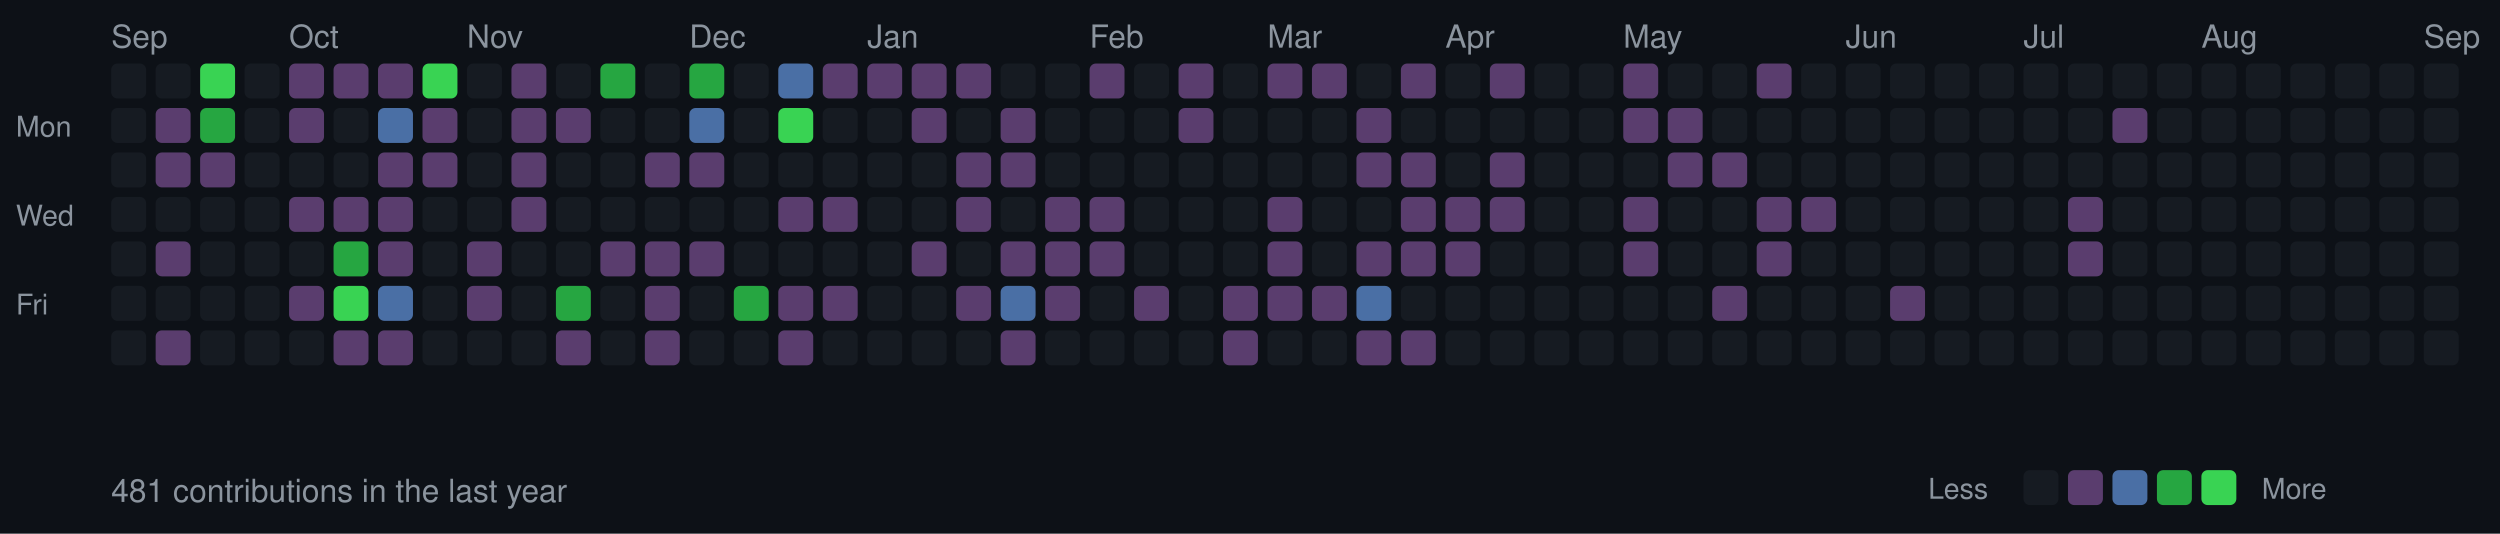
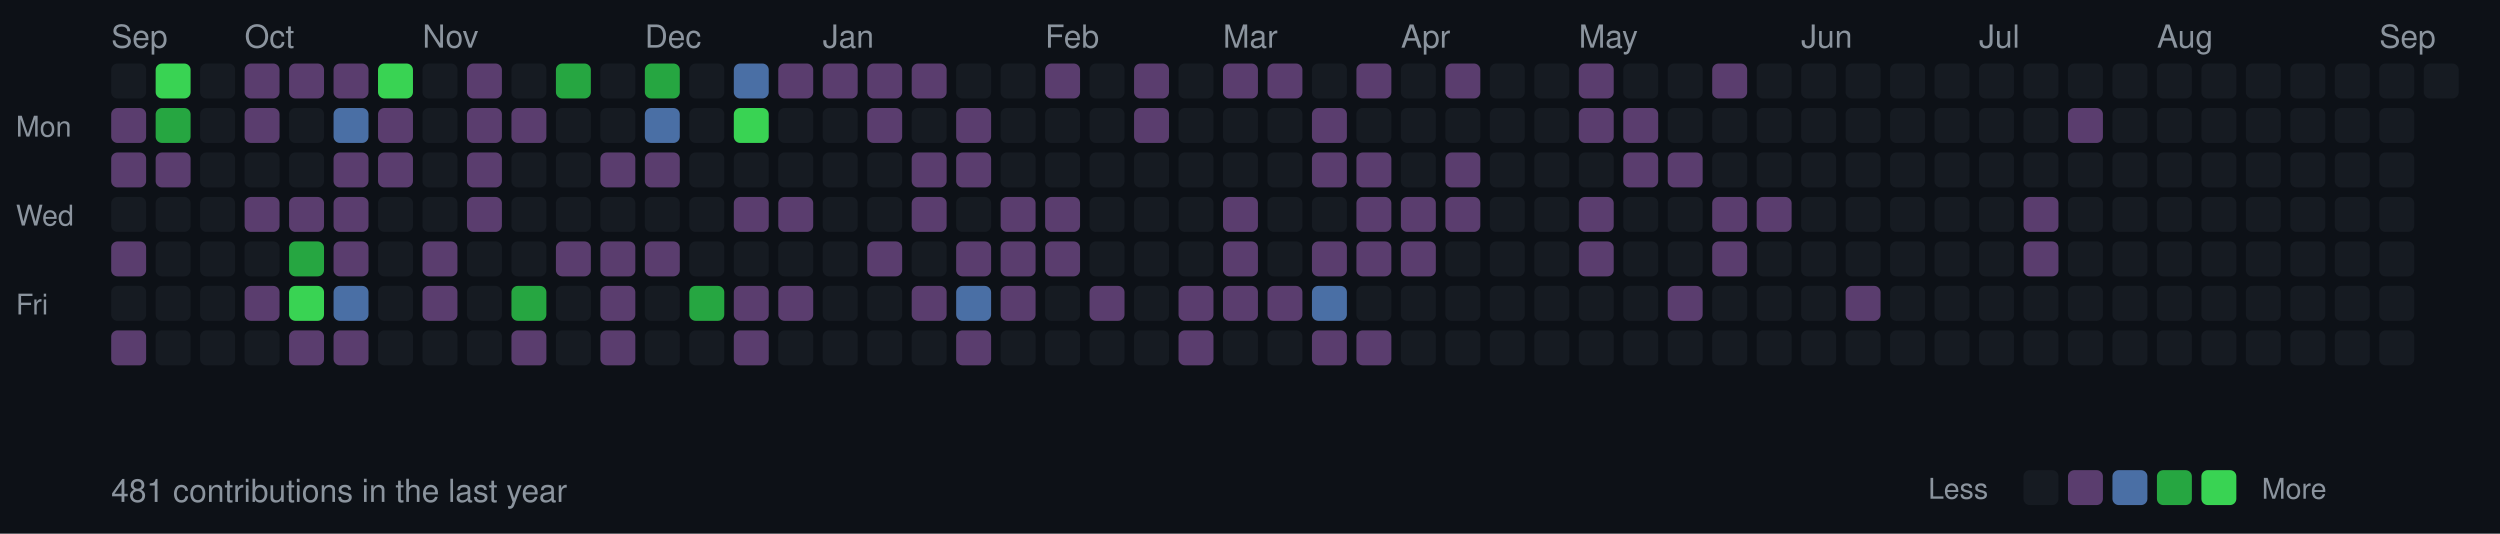
<svg xmlns="http://www.w3.org/2000/svg" width="787" height="168">
  <style>
  .month { font-size: 10px; fill: #8b949e; font-family: -apple-system, BlinkMacSystemFont, "Segoe UI", Helvetica, Arial, sans-serif; }
  .day { font-size: 9px; fill: #8b949e; font-family: -apple-system, BlinkMacSystemFont, "Segoe UI", Helvetica, Arial, sans-serif; }
  .stats { font-size: 10px; fill: #8b949e; font-family: -apple-system, BlinkMacSystemFont, "Segoe UI", Helvetica, Arial, sans-serif; }
  rect.day-cell { rx: 2; ry: 2; }
  rect.day-cell:hover { stroke: #8b949e; stroke-width: 1; }
</style>
  <rect width="787" height="168" fill="#0d1117" />
  <text x="5" y="43" class="day">Mon</text>
  <text x="5" y="71" class="day">Wed</text>
  <text x="5" y="99" class="day">Fri</text>
+   <text x="35" y="15" class="month">Sep</text>
  <rect class="day-cell" x="35" y="20" width="11" height="11" fill="#161b22" />
-   <text x="35" y="15" class="month">Sep</text>
-   <rect class="day-cell" x="35" y="34" width="11" height="11" fill="#161b22" />
-   <rect class="day-cell" x="35" y="48" width="11" height="11" fill="#161b22" />
+   <rect class="day-cell" x="35" y="34" width="11" height="11" fill="#5a3d6e" />
+   <rect class="day-cell" x="35" y="48" width="11" height="11" fill="#5a3d6e" />
  <rect class="day-cell" x="35" y="62" width="11" height="11" fill="#161b22" />
-   <rect class="day-cell" x="35" y="76" width="11" height="11" fill="#161b22" />
+   <rect class="day-cell" x="35" y="76" width="11" height="11" fill="#5a3d6e" />
  <rect class="day-cell" x="35" y="90" width="11" height="11" fill="#161b22" />
-   <rect class="day-cell" x="35" y="104" width="11" height="11" fill="#161b22" />
-   <rect class="day-cell" x="49" y="20" width="11" height="11" fill="#161b22" />
-   <rect class="day-cell" x="49" y="34" width="11" height="11" fill="#5a3d6e" />
+   <rect class="day-cell" x="35" y="104" width="11" height="11" fill="#5a3d6e" />
+   <rect class="day-cell" x="49" y="20" width="11" height="11" fill="#39d353" />
+   <rect class="day-cell" x="49" y="34" width="11" height="11" fill="#26a641" />
  <rect class="day-cell" x="49" y="48" width="11" height="11" fill="#5a3d6e" />
  <rect class="day-cell" x="49" y="62" width="11" height="11" fill="#161b22" />
-   <rect class="day-cell" x="49" y="76" width="11" height="11" fill="#5a3d6e" />
+   <rect class="day-cell" x="49" y="76" width="11" height="11" fill="#161b22" />
  <rect class="day-cell" x="49" y="90" width="11" height="11" fill="#161b22" />
-   <rect class="day-cell" x="49" y="104" width="11" height="11" fill="#5a3d6e" />
-   <rect class="day-cell" x="63" y="20" width="11" height="11" fill="#39d353" />
-   <rect class="day-cell" x="63" y="34" width="11" height="11" fill="#26a641" />
-   <rect class="day-cell" x="63" y="48" width="11" height="11" fill="#5a3d6e" />
+   <rect class="day-cell" x="49" y="104" width="11" height="11" fill="#161b22" />
+   <rect class="day-cell" x="63" y="20" width="11" height="11" fill="#161b22" />
+   <rect class="day-cell" x="63" y="34" width="11" height="11" fill="#161b22" />
+   <rect class="day-cell" x="63" y="48" width="11" height="11" fill="#161b22" />
  <rect class="day-cell" x="63" y="62" width="11" height="11" fill="#161b22" />
  <rect class="day-cell" x="63" y="76" width="11" height="11" fill="#161b22" />
  <rect class="day-cell" x="63" y="90" width="11" height="11" fill="#161b22" />
  <rect class="day-cell" x="63" y="104" width="11" height="11" fill="#161b22" />
-   <rect class="day-cell" x="77" y="20" width="11" height="11" fill="#161b22" />
-   <rect class="day-cell" x="77" y="34" width="11" height="11" fill="#161b22" />
+   <rect class="day-cell" x="77" y="20" width="11" height="11" fill="#5a3d6e" />
+   <rect class="day-cell" x="77" y="34" width="11" height="11" fill="#5a3d6e" />
  <rect class="day-cell" x="77" y="48" width="11" height="11" fill="#161b22" />
-   <rect class="day-cell" x="77" y="62" width="11" height="11" fill="#161b22" />
+   <text x="77" y="15" class="month">Oct</text>
+   <rect class="day-cell" x="77" y="62" width="11" height="11" fill="#5a3d6e" />
  <rect class="day-cell" x="77" y="76" width="11" height="11" fill="#161b22" />
-   <rect class="day-cell" x="77" y="90" width="11" height="11" fill="#161b22" />
+   <rect class="day-cell" x="77" y="90" width="11" height="11" fill="#5a3d6e" />
  <rect class="day-cell" x="77" y="104" width="11" height="11" fill="#161b22" />
  <rect class="day-cell" x="91" y="20" width="11" height="11" fill="#5a3d6e" />
-   <rect class="day-cell" x="91" y="34" width="11" height="11" fill="#5a3d6e" />
+   <rect class="day-cell" x="91" y="34" width="11" height="11" fill="#161b22" />
  <rect class="day-cell" x="91" y="48" width="11" height="11" fill="#161b22" />
-   <text x="91" y="15" class="month">Oct</text>
  <rect class="day-cell" x="91" y="62" width="11" height="11" fill="#5a3d6e" />
-   <rect class="day-cell" x="91" y="76" width="11" height="11" fill="#161b22" />
-   <rect class="day-cell" x="91" y="90" width="11" height="11" fill="#5a3d6e" />
-   <rect class="day-cell" x="91" y="104" width="11" height="11" fill="#161b22" />
+   <rect class="day-cell" x="91" y="76" width="11" height="11" fill="#26a641" />
+   <rect class="day-cell" x="91" y="90" width="11" height="11" fill="#39d353" />
+   <rect class="day-cell" x="91" y="104" width="11" height="11" fill="#5a3d6e" />
  <rect class="day-cell" x="105" y="20" width="11" height="11" fill="#5a3d6e" />
-   <rect class="day-cell" x="105" y="34" width="11" height="11" fill="#161b22" />
-   <rect class="day-cell" x="105" y="48" width="11" height="11" fill="#161b22" />
+   <rect class="day-cell" x="105" y="34" width="11" height="11" fill="#4a6fa5" />
+   <rect class="day-cell" x="105" y="48" width="11" height="11" fill="#5a3d6e" />
  <rect class="day-cell" x="105" y="62" width="11" height="11" fill="#5a3d6e" />
-   <rect class="day-cell" x="105" y="76" width="11" height="11" fill="#26a641" />
-   <rect class="day-cell" x="105" y="90" width="11" height="11" fill="#39d353" />
+   <rect class="day-cell" x="105" y="76" width="11" height="11" fill="#5a3d6e" />
+   <rect class="day-cell" x="105" y="90" width="11" height="11" fill="#4a6fa5" />
  <rect class="day-cell" x="105" y="104" width="11" height="11" fill="#5a3d6e" />
-   <rect class="day-cell" x="119" y="20" width="11" height="11" fill="#5a3d6e" />
-   <rect class="day-cell" x="119" y="34" width="11" height="11" fill="#4a6fa5" />
+   <rect class="day-cell" x="119" y="20" width="11" height="11" fill="#39d353" />
+   <rect class="day-cell" x="119" y="34" width="11" height="11" fill="#5a3d6e" />
  <rect class="day-cell" x="119" y="48" width="11" height="11" fill="#5a3d6e" />
-   <rect class="day-cell" x="119" y="62" width="11" height="11" fill="#5a3d6e" />
-   <rect class="day-cell" x="119" y="76" width="11" height="11" fill="#5a3d6e" />
-   <rect class="day-cell" x="119" y="90" width="11" height="11" fill="#4a6fa5" />
-   <rect class="day-cell" x="119" y="104" width="11" height="11" fill="#5a3d6e" />
-   <rect class="day-cell" x="133" y="20" width="11" height="11" fill="#39d353" />
-   <rect class="day-cell" x="133" y="34" width="11" height="11" fill="#5a3d6e" />
-   <rect class="day-cell" x="133" y="48" width="11" height="11" fill="#5a3d6e" />
+   <rect class="day-cell" x="119" y="62" width="11" height="11" fill="#161b22" />
+   <rect class="day-cell" x="119" y="76" width="11" height="11" fill="#161b22" />
+   <rect class="day-cell" x="119" y="90" width="11" height="11" fill="#161b22" />
+   <rect class="day-cell" x="119" y="104" width="11" height="11" fill="#161b22" />
+   <rect class="day-cell" x="133" y="20" width="11" height="11" fill="#161b22" />
+   <rect class="day-cell" x="133" y="34" width="11" height="11" fill="#161b22" />
+   <rect class="day-cell" x="133" y="48" width="11" height="11" fill="#161b22" />
  <rect class="day-cell" x="133" y="62" width="11" height="11" fill="#161b22" />
-   <rect class="day-cell" x="133" y="76" width="11" height="11" fill="#161b22" />
-   <rect class="day-cell" x="133" y="90" width="11" height="11" fill="#161b22" />
+   <rect class="day-cell" x="133" y="76" width="11" height="11" fill="#5a3d6e" />
+   <rect class="day-cell" x="133" y="90" width="11" height="11" fill="#5a3d6e" />
+   <text x="133" y="15" class="month">Nov</text>
  <rect class="day-cell" x="133" y="104" width="11" height="11" fill="#161b22" />
-   <rect class="day-cell" x="147" y="20" width="11" height="11" fill="#161b22" />
-   <rect class="day-cell" x="147" y="34" width="11" height="11" fill="#161b22" />
-   <rect class="day-cell" x="147" y="48" width="11" height="11" fill="#161b22" />
-   <rect class="day-cell" x="147" y="62" width="11" height="11" fill="#161b22" />
-   <rect class="day-cell" x="147" y="76" width="11" height="11" fill="#5a3d6e" />
-   <rect class="day-cell" x="147" y="90" width="11" height="11" fill="#5a3d6e" />
-   <text x="147" y="15" class="month">Nov</text>
+   <rect class="day-cell" x="147" y="20" width="11" height="11" fill="#5a3d6e" />
+   <rect class="day-cell" x="147" y="34" width="11" height="11" fill="#5a3d6e" />
+   <rect class="day-cell" x="147" y="48" width="11" height="11" fill="#5a3d6e" />
+   <rect class="day-cell" x="147" y="62" width="11" height="11" fill="#5a3d6e" />
+   <rect class="day-cell" x="147" y="76" width="11" height="11" fill="#161b22" />
+   <rect class="day-cell" x="147" y="90" width="11" height="11" fill="#161b22" />
  <rect class="day-cell" x="147" y="104" width="11" height="11" fill="#161b22" />
-   <rect class="day-cell" x="161" y="20" width="11" height="11" fill="#5a3d6e" />
+   <rect class="day-cell" x="161" y="20" width="11" height="11" fill="#161b22" />
  <rect class="day-cell" x="161" y="34" width="11" height="11" fill="#5a3d6e" />
-   <rect class="day-cell" x="161" y="48" width="11" height="11" fill="#5a3d6e" />
-   <rect class="day-cell" x="161" y="62" width="11" height="11" fill="#5a3d6e" />
+   <rect class="day-cell" x="161" y="48" width="11" height="11" fill="#161b22" />
+   <rect class="day-cell" x="161" y="62" width="11" height="11" fill="#161b22" />
  <rect class="day-cell" x="161" y="76" width="11" height="11" fill="#161b22" />
-   <rect class="day-cell" x="161" y="90" width="11" height="11" fill="#161b22" />
-   <rect class="day-cell" x="161" y="104" width="11" height="11" fill="#161b22" />
-   <rect class="day-cell" x="175" y="20" width="11" height="11" fill="#161b22" />
-   <rect class="day-cell" x="175" y="34" width="11" height="11" fill="#5a3d6e" />
+   <rect class="day-cell" x="161" y="90" width="11" height="11" fill="#26a641" />
+   <rect class="day-cell" x="161" y="104" width="11" height="11" fill="#5a3d6e" />
+   <rect class="day-cell" x="175" y="20" width="11" height="11" fill="#26a641" />
+   <rect class="day-cell" x="175" y="34" width="11" height="11" fill="#161b22" />
  <rect class="day-cell" x="175" y="48" width="11" height="11" fill="#161b22" />
  <rect class="day-cell" x="175" y="62" width="11" height="11" fill="#161b22" />
-   <rect class="day-cell" x="175" y="76" width="11" height="11" fill="#161b22" />
-   <rect class="day-cell" x="175" y="90" width="11" height="11" fill="#26a641" />
-   <rect class="day-cell" x="175" y="104" width="11" height="11" fill="#5a3d6e" />
-   <rect class="day-cell" x="189" y="20" width="11" height="11" fill="#26a641" />
+   <rect class="day-cell" x="175" y="76" width="11" height="11" fill="#5a3d6e" />
+   <rect class="day-cell" x="175" y="90" width="11" height="11" fill="#161b22" />
+   <rect class="day-cell" x="175" y="104" width="11" height="11" fill="#161b22" />
+   <rect class="day-cell" x="189" y="20" width="11" height="11" fill="#161b22" />
  <rect class="day-cell" x="189" y="34" width="11" height="11" fill="#161b22" />
-   <rect class="day-cell" x="189" y="48" width="11" height="11" fill="#161b22" />
+   <rect class="day-cell" x="189" y="48" width="11" height="11" fill="#5a3d6e" />
  <rect class="day-cell" x="189" y="62" width="11" height="11" fill="#161b22" />
  <rect class="day-cell" x="189" y="76" width="11" height="11" fill="#5a3d6e" />
-   <rect class="day-cell" x="189" y="90" width="11" height="11" fill="#161b22" />
-   <rect class="day-cell" x="189" y="104" width="11" height="11" fill="#161b22" />
-   <rect class="day-cell" x="203" y="20" width="11" height="11" fill="#161b22" />
-   <rect class="day-cell" x="203" y="34" width="11" height="11" fill="#161b22" />
+   <rect class="day-cell" x="189" y="90" width="11" height="11" fill="#5a3d6e" />
+   <rect class="day-cell" x="189" y="104" width="11" height="11" fill="#5a3d6e" />
+   <rect class="day-cell" x="203" y="20" width="11" height="11" fill="#26a641" />
+   <text x="203" y="15" class="month">Dec</text>
+   <rect class="day-cell" x="203" y="34" width="11" height="11" fill="#4a6fa5" />
  <rect class="day-cell" x="203" y="48" width="11" height="11" fill="#5a3d6e" />
  <rect class="day-cell" x="203" y="62" width="11" height="11" fill="#161b22" />
  <rect class="day-cell" x="203" y="76" width="11" height="11" fill="#5a3d6e" />
-   <rect class="day-cell" x="203" y="90" width="11" height="11" fill="#5a3d6e" />
-   <rect class="day-cell" x="203" y="104" width="11" height="11" fill="#5a3d6e" />
-   <rect class="day-cell" x="217" y="20" width="11" height="11" fill="#26a641" />
-   <text x="217" y="15" class="month">Dec</text>
-   <rect class="day-cell" x="217" y="34" width="11" height="11" fill="#4a6fa5" />
-   <rect class="day-cell" x="217" y="48" width="11" height="11" fill="#5a3d6e" />
+   <rect class="day-cell" x="203" y="90" width="11" height="11" fill="#161b22" />
+   <rect class="day-cell" x="203" y="104" width="11" height="11" fill="#161b22" />
+   <rect class="day-cell" x="217" y="20" width="11" height="11" fill="#161b22" />
+   <rect class="day-cell" x="217" y="34" width="11" height="11" fill="#161b22" />
+   <rect class="day-cell" x="217" y="48" width="11" height="11" fill="#161b22" />
  <rect class="day-cell" x="217" y="62" width="11" height="11" fill="#161b22" />
-   <rect class="day-cell" x="217" y="76" width="11" height="11" fill="#5a3d6e" />
-   <rect class="day-cell" x="217" y="90" width="11" height="11" fill="#161b22" />
+   <rect class="day-cell" x="217" y="76" width="11" height="11" fill="#161b22" />
+   <rect class="day-cell" x="217" y="90" width="11" height="11" fill="#26a641" />
  <rect class="day-cell" x="217" y="104" width="11" height="11" fill="#161b22" />
-   <rect class="day-cell" x="231" y="20" width="11" height="11" fill="#161b22" />
-   <rect class="day-cell" x="231" y="34" width="11" height="11" fill="#161b22" />
+   <rect class="day-cell" x="231" y="20" width="11" height="11" fill="#4a6fa5" />
+   <rect class="day-cell" x="231" y="34" width="11" height="11" fill="#39d353" />
  <rect class="day-cell" x="231" y="48" width="11" height="11" fill="#161b22" />
-   <rect class="day-cell" x="231" y="62" width="11" height="11" fill="#161b22" />
+   <rect class="day-cell" x="231" y="62" width="11" height="11" fill="#5a3d6e" />
  <rect class="day-cell" x="231" y="76" width="11" height="11" fill="#161b22" />
-   <rect class="day-cell" x="231" y="90" width="11" height="11" fill="#26a641" />
-   <rect class="day-cell" x="231" y="104" width="11" height="11" fill="#161b22" />
-   <rect class="day-cell" x="245" y="20" width="11" height="11" fill="#4a6fa5" />
-   <rect class="day-cell" x="245" y="34" width="11" height="11" fill="#39d353" />
+   <rect class="day-cell" x="231" y="90" width="11" height="11" fill="#5a3d6e" />
+   <rect class="day-cell" x="231" y="104" width="11" height="11" fill="#5a3d6e" />
+   <rect class="day-cell" x="245" y="20" width="11" height="11" fill="#5a3d6e" />
+   <rect class="day-cell" x="245" y="34" width="11" height="11" fill="#161b22" />
  <rect class="day-cell" x="245" y="48" width="11" height="11" fill="#161b22" />
  <rect class="day-cell" x="245" y="62" width="11" height="11" fill="#5a3d6e" />
  <rect class="day-cell" x="245" y="76" width="11" height="11" fill="#161b22" />
  <rect class="day-cell" x="245" y="90" width="11" height="11" fill="#5a3d6e" />
-   <rect class="day-cell" x="245" y="104" width="11" height="11" fill="#5a3d6e" />
+   <rect class="day-cell" x="245" y="104" width="11" height="11" fill="#161b22" />
  <rect class="day-cell" x="259" y="20" width="11" height="11" fill="#5a3d6e" />
  <rect class="day-cell" x="259" y="34" width="11" height="11" fill="#161b22" />
  <rect class="day-cell" x="259" y="48" width="11" height="11" fill="#161b22" />
-   <rect class="day-cell" x="259" y="62" width="11" height="11" fill="#5a3d6e" />
+   <rect class="day-cell" x="259" y="62" width="11" height="11" fill="#161b22" />
+   <text x="259" y="15" class="month">Jan</text>
  <rect class="day-cell" x="259" y="76" width="11" height="11" fill="#161b22" />
-   <rect class="day-cell" x="259" y="90" width="11" height="11" fill="#5a3d6e" />
+   <rect class="day-cell" x="259" y="90" width="11" height="11" fill="#161b22" />
  <rect class="day-cell" x="259" y="104" width="11" height="11" fill="#161b22" />
  <rect class="day-cell" x="273" y="20" width="11" height="11" fill="#5a3d6e" />
-   <rect class="day-cell" x="273" y="34" width="11" height="11" fill="#161b22" />
+   <rect class="day-cell" x="273" y="34" width="11" height="11" fill="#5a3d6e" />
  <rect class="day-cell" x="273" y="48" width="11" height="11" fill="#161b22" />
  <rect class="day-cell" x="273" y="62" width="11" height="11" fill="#161b22" />
-   <text x="273" y="15" class="month">Jan</text>
-   <rect class="day-cell" x="273" y="76" width="11" height="11" fill="#161b22" />
+   <rect class="day-cell" x="273" y="76" width="11" height="11" fill="#5a3d6e" />
  <rect class="day-cell" x="273" y="90" width="11" height="11" fill="#161b22" />
  <rect class="day-cell" x="273" y="104" width="11" height="11" fill="#161b22" />
  <rect class="day-cell" x="287" y="20" width="11" height="11" fill="#5a3d6e" />
-   <rect class="day-cell" x="287" y="34" width="11" height="11" fill="#5a3d6e" />
-   <rect class="day-cell" x="287" y="48" width="11" height="11" fill="#161b22" />
-   <rect class="day-cell" x="287" y="62" width="11" height="11" fill="#161b22" />
-   <rect class="day-cell" x="287" y="76" width="11" height="11" fill="#5a3d6e" />
-   <rect class="day-cell" x="287" y="90" width="11" height="11" fill="#161b22" />
+   <rect class="day-cell" x="287" y="34" width="11" height="11" fill="#161b22" />
+   <rect class="day-cell" x="287" y="48" width="11" height="11" fill="#5a3d6e" />
+   <rect class="day-cell" x="287" y="62" width="11" height="11" fill="#5a3d6e" />
+   <rect class="day-cell" x="287" y="76" width="11" height="11" fill="#161b22" />
+   <rect class="day-cell" x="287" y="90" width="11" height="11" fill="#5a3d6e" />
  <rect class="day-cell" x="287" y="104" width="11" height="11" fill="#161b22" />
-   <rect class="day-cell" x="301" y="20" width="11" height="11" fill="#5a3d6e" />
-   <rect class="day-cell" x="301" y="34" width="11" height="11" fill="#161b22" />
+   <rect class="day-cell" x="301" y="20" width="11" height="11" fill="#161b22" />
+   <rect class="day-cell" x="301" y="34" width="11" height="11" fill="#5a3d6e" />
  <rect class="day-cell" x="301" y="48" width="11" height="11" fill="#5a3d6e" />
-   <rect class="day-cell" x="301" y="62" width="11" height="11" fill="#5a3d6e" />
-   <rect class="day-cell" x="301" y="76" width="11" height="11" fill="#161b22" />
-   <rect class="day-cell" x="301" y="90" width="11" height="11" fill="#5a3d6e" />
-   <rect class="day-cell" x="301" y="104" width="11" height="11" fill="#161b22" />
+   <rect class="day-cell" x="301" y="62" width="11" height="11" fill="#161b22" />
+   <rect class="day-cell" x="301" y="76" width="11" height="11" fill="#5a3d6e" />
+   <rect class="day-cell" x="301" y="90" width="11" height="11" fill="#4a6fa5" />
+   <rect class="day-cell" x="301" y="104" width="11" height="11" fill="#5a3d6e" />
  <rect class="day-cell" x="315" y="20" width="11" height="11" fill="#161b22" />
-   <rect class="day-cell" x="315" y="34" width="11" height="11" fill="#5a3d6e" />
-   <rect class="day-cell" x="315" y="48" width="11" height="11" fill="#5a3d6e" />
-   <rect class="day-cell" x="315" y="62" width="11" height="11" fill="#161b22" />
+   <rect class="day-cell" x="315" y="34" width="11" height="11" fill="#161b22" />
+   <rect class="day-cell" x="315" y="48" width="11" height="11" fill="#161b22" />
+   <rect class="day-cell" x="315" y="62" width="11" height="11" fill="#5a3d6e" />
  <rect class="day-cell" x="315" y="76" width="11" height="11" fill="#5a3d6e" />
-   <rect class="day-cell" x="315" y="90" width="11" height="11" fill="#4a6fa5" />
-   <rect class="day-cell" x="315" y="104" width="11" height="11" fill="#5a3d6e" />
-   <rect class="day-cell" x="329" y="20" width="11" height="11" fill="#161b22" />
+   <rect class="day-cell" x="315" y="90" width="11" height="11" fill="#5a3d6e" />
+   <rect class="day-cell" x="315" y="104" width="11" height="11" fill="#161b22" />
+   <text x="329" y="15" class="month">Feb</text>
+   <rect class="day-cell" x="329" y="20" width="11" height="11" fill="#5a3d6e" />
  <rect class="day-cell" x="329" y="34" width="11" height="11" fill="#161b22" />
  <rect class="day-cell" x="329" y="48" width="11" height="11" fill="#161b22" />
  <rect class="day-cell" x="329" y="62" width="11" height="11" fill="#5a3d6e" />
  <rect class="day-cell" x="329" y="76" width="11" height="11" fill="#5a3d6e" />
-   <rect class="day-cell" x="329" y="90" width="11" height="11" fill="#5a3d6e" />
+   <rect class="day-cell" x="329" y="90" width="11" height="11" fill="#161b22" />
  <rect class="day-cell" x="329" y="104" width="11" height="11" fill="#161b22" />
-   <text x="343" y="15" class="month">Feb</text>
-   <rect class="day-cell" x="343" y="20" width="11" height="11" fill="#5a3d6e" />
+   <rect class="day-cell" x="343" y="20" width="11" height="11" fill="#161b22" />
  <rect class="day-cell" x="343" y="34" width="11" height="11" fill="#161b22" />
  <rect class="day-cell" x="343" y="48" width="11" height="11" fill="#161b22" />
-   <rect class="day-cell" x="343" y="62" width="11" height="11" fill="#5a3d6e" />
-   <rect class="day-cell" x="343" y="76" width="11" height="11" fill="#5a3d6e" />
-   <rect class="day-cell" x="343" y="90" width="11" height="11" fill="#161b22" />
+   <rect class="day-cell" x="343" y="62" width="11" height="11" fill="#161b22" />
+   <rect class="day-cell" x="343" y="76" width="11" height="11" fill="#161b22" />
+   <rect class="day-cell" x="343" y="90" width="11" height="11" fill="#5a3d6e" />
  <rect class="day-cell" x="343" y="104" width="11" height="11" fill="#161b22" />
-   <rect class="day-cell" x="357" y="20" width="11" height="11" fill="#161b22" />
-   <rect class="day-cell" x="357" y="34" width="11" height="11" fill="#161b22" />
+   <rect class="day-cell" x="357" y="20" width="11" height="11" fill="#5a3d6e" />
+   <rect class="day-cell" x="357" y="34" width="11" height="11" fill="#5a3d6e" />
  <rect class="day-cell" x="357" y="48" width="11" height="11" fill="#161b22" />
  <rect class="day-cell" x="357" y="62" width="11" height="11" fill="#161b22" />
  <rect class="day-cell" x="357" y="76" width="11" height="11" fill="#161b22" />
-   <rect class="day-cell" x="357" y="90" width="11" height="11" fill="#5a3d6e" />
+   <rect class="day-cell" x="357" y="90" width="11" height="11" fill="#161b22" />
  <rect class="day-cell" x="357" y="104" width="11" height="11" fill="#161b22" />
-   <rect class="day-cell" x="371" y="20" width="11" height="11" fill="#5a3d6e" />
-   <rect class="day-cell" x="371" y="34" width="11" height="11" fill="#5a3d6e" />
+   <rect class="day-cell" x="371" y="20" width="11" height="11" fill="#161b22" />
+   <rect class="day-cell" x="371" y="34" width="11" height="11" fill="#161b22" />
  <rect class="day-cell" x="371" y="48" width="11" height="11" fill="#161b22" />
  <rect class="day-cell" x="371" y="62" width="11" height="11" fill="#161b22" />
  <rect class="day-cell" x="371" y="76" width="11" height="11" fill="#161b22" />
-   <rect class="day-cell" x="371" y="90" width="11" height="11" fill="#161b22" />
-   <rect class="day-cell" x="371" y="104" width="11" height="11" fill="#161b22" />
-   <rect class="day-cell" x="385" y="20" width="11" height="11" fill="#161b22" />
+   <rect class="day-cell" x="371" y="90" width="11" height="11" fill="#5a3d6e" />
+   <rect class="day-cell" x="371" y="104" width="11" height="11" fill="#5a3d6e" />
+   <text x="385" y="15" class="month">Mar</text>
+   <rect class="day-cell" x="385" y="20" width="11" height="11" fill="#5a3d6e" />
  <rect class="day-cell" x="385" y="34" width="11" height="11" fill="#161b22" />
  <rect class="day-cell" x="385" y="48" width="11" height="11" fill="#161b22" />
-   <rect class="day-cell" x="385" y="62" width="11" height="11" fill="#161b22" />
-   <rect class="day-cell" x="385" y="76" width="11" height="11" fill="#161b22" />
+   <rect class="day-cell" x="385" y="62" width="11" height="11" fill="#5a3d6e" />
+   <rect class="day-cell" x="385" y="76" width="11" height="11" fill="#5a3d6e" />
  <rect class="day-cell" x="385" y="90" width="11" height="11" fill="#5a3d6e" />
-   <rect class="day-cell" x="385" y="104" width="11" height="11" fill="#5a3d6e" />
-   <text x="399" y="15" class="month">Mar</text>
+   <rect class="day-cell" x="385" y="104" width="11" height="11" fill="#161b22" />
  <rect class="day-cell" x="399" y="20" width="11" height="11" fill="#5a3d6e" />
  <rect class="day-cell" x="399" y="34" width="11" height="11" fill="#161b22" />
  <rect class="day-cell" x="399" y="48" width="11" height="11" fill="#161b22" />
-   <rect class="day-cell" x="399" y="62" width="11" height="11" fill="#5a3d6e" />
-   <rect class="day-cell" x="399" y="76" width="11" height="11" fill="#5a3d6e" />
+   <rect class="day-cell" x="399" y="62" width="11" height="11" fill="#161b22" />
+   <rect class="day-cell" x="399" y="76" width="11" height="11" fill="#161b22" />
  <rect class="day-cell" x="399" y="90" width="11" height="11" fill="#5a3d6e" />
  <rect class="day-cell" x="399" y="104" width="11" height="11" fill="#161b22" />
-   <rect class="day-cell" x="413" y="20" width="11" height="11" fill="#5a3d6e" />
-   <rect class="day-cell" x="413" y="34" width="11" height="11" fill="#161b22" />
-   <rect class="day-cell" x="413" y="48" width="11" height="11" fill="#161b22" />
+   <rect class="day-cell" x="413" y="20" width="11" height="11" fill="#161b22" />
+   <rect class="day-cell" x="413" y="34" width="11" height="11" fill="#5a3d6e" />
+   <rect class="day-cell" x="413" y="48" width="11" height="11" fill="#5a3d6e" />
  <rect class="day-cell" x="413" y="62" width="11" height="11" fill="#161b22" />
-   <rect class="day-cell" x="413" y="76" width="11" height="11" fill="#161b22" />
-   <rect class="day-cell" x="413" y="90" width="11" height="11" fill="#5a3d6e" />
-   <rect class="day-cell" x="413" y="104" width="11" height="11" fill="#161b22" />
-   <rect class="day-cell" x="427" y="20" width="11" height="11" fill="#161b22" />
-   <rect class="day-cell" x="427" y="34" width="11" height="11" fill="#5a3d6e" />
+   <rect class="day-cell" x="413" y="76" width="11" height="11" fill="#5a3d6e" />
+   <rect class="day-cell" x="413" y="90" width="11" height="11" fill="#4a6fa5" />
+   <rect class="day-cell" x="413" y="104" width="11" height="11" fill="#5a3d6e" />
+   <rect class="day-cell" x="427" y="20" width="11" height="11" fill="#5a3d6e" />
+   <rect class="day-cell" x="427" y="34" width="11" height="11" fill="#161b22" />
  <rect class="day-cell" x="427" y="48" width="11" height="11" fill="#5a3d6e" />
-   <rect class="day-cell" x="427" y="62" width="11" height="11" fill="#161b22" />
+   <rect class="day-cell" x="427" y="62" width="11" height="11" fill="#5a3d6e" />
  <rect class="day-cell" x="427" y="76" width="11" height="11" fill="#5a3d6e" />
-   <rect class="day-cell" x="427" y="90" width="11" height="11" fill="#4a6fa5" />
+   <rect class="day-cell" x="427" y="90" width="11" height="11" fill="#161b22" />
  <rect class="day-cell" x="427" y="104" width="11" height="11" fill="#5a3d6e" />
-   <rect class="day-cell" x="441" y="20" width="11" height="11" fill="#5a3d6e" />
+   <rect class="day-cell" x="441" y="20" width="11" height="11" fill="#161b22" />
  <rect class="day-cell" x="441" y="34" width="11" height="11" fill="#161b22" />
-   <rect class="day-cell" x="441" y="48" width="11" height="11" fill="#5a3d6e" />
+   <rect class="day-cell" x="441" y="48" width="11" height="11" fill="#161b22" />
+   <text x="441" y="15" class="month">Apr</text>
  <rect class="day-cell" x="441" y="62" width="11" height="11" fill="#5a3d6e" />
  <rect class="day-cell" x="441" y="76" width="11" height="11" fill="#5a3d6e" />
  <rect class="day-cell" x="441" y="90" width="11" height="11" fill="#161b22" />
-   <rect class="day-cell" x="441" y="104" width="11" height="11" fill="#5a3d6e" />
-   <rect class="day-cell" x="455" y="20" width="11" height="11" fill="#161b22" />
+   <rect class="day-cell" x="441" y="104" width="11" height="11" fill="#161b22" />
+   <rect class="day-cell" x="455" y="20" width="11" height="11" fill="#5a3d6e" />
  <rect class="day-cell" x="455" y="34" width="11" height="11" fill="#161b22" />
-   <rect class="day-cell" x="455" y="48" width="11" height="11" fill="#161b22" />
-   <text x="455" y="15" class="month">Apr</text>
+   <rect class="day-cell" x="455" y="48" width="11" height="11" fill="#5a3d6e" />
  <rect class="day-cell" x="455" y="62" width="11" height="11" fill="#5a3d6e" />
-   <rect class="day-cell" x="455" y="76" width="11" height="11" fill="#5a3d6e" />
+   <rect class="day-cell" x="455" y="76" width="11" height="11" fill="#161b22" />
  <rect class="day-cell" x="455" y="90" width="11" height="11" fill="#161b22" />
  <rect class="day-cell" x="455" y="104" width="11" height="11" fill="#161b22" />
-   <rect class="day-cell" x="469" y="20" width="11" height="11" fill="#5a3d6e" />
+   <rect class="day-cell" x="469" y="20" width="11" height="11" fill="#161b22" />
  <rect class="day-cell" x="469" y="34" width="11" height="11" fill="#161b22" />
-   <rect class="day-cell" x="469" y="48" width="11" height="11" fill="#5a3d6e" />
-   <rect class="day-cell" x="469" y="62" width="11" height="11" fill="#5a3d6e" />
+   <rect class="day-cell" x="469" y="48" width="11" height="11" fill="#161b22" />
+   <rect class="day-cell" x="469" y="62" width="11" height="11" fill="#161b22" />
  <rect class="day-cell" x="469" y="76" width="11" height="11" fill="#161b22" />
  <rect class="day-cell" x="469" y="90" width="11" height="11" fill="#161b22" />
  <rect class="day-cell" x="469" y="104" width="11" height="11" fill="#161b22" />
  <rect class="day-cell" x="483" y="20" width="11" height="11" fill="#161b22" />
  <rect class="day-cell" x="483" y="34" width="11" height="11" fill="#161b22" />
  <rect class="day-cell" x="483" y="48" width="11" height="11" fill="#161b22" />
  <rect class="day-cell" x="483" y="62" width="11" height="11" fill="#161b22" />
  <rect class="day-cell" x="483" y="76" width="11" height="11" fill="#161b22" />
  <rect class="day-cell" x="483" y="90" width="11" height="11" fill="#161b22" />
  <rect class="day-cell" x="483" y="104" width="11" height="11" fill="#161b22" />
-   <rect class="day-cell" x="497" y="20" width="11" height="11" fill="#161b22" />
-   <rect class="day-cell" x="497" y="34" width="11" height="11" fill="#161b22" />
+   <rect class="day-cell" x="497" y="20" width="11" height="11" fill="#5a3d6e" />
+   <rect class="day-cell" x="497" y="34" width="11" height="11" fill="#5a3d6e" />
  <rect class="day-cell" x="497" y="48" width="11" height="11" fill="#161b22" />
-   <rect class="day-cell" x="497" y="62" width="11" height="11" fill="#161b22" />
-   <rect class="day-cell" x="497" y="76" width="11" height="11" fill="#161b22" />
+   <rect class="day-cell" x="497" y="62" width="11" height="11" fill="#5a3d6e" />
+   <rect class="day-cell" x="497" y="76" width="11" height="11" fill="#5a3d6e" />
+   <text x="497" y="15" class="month">May</text>
  <rect class="day-cell" x="497" y="90" width="11" height="11" fill="#161b22" />
  <rect class="day-cell" x="497" y="104" width="11" height="11" fill="#161b22" />
-   <rect class="day-cell" x="511" y="20" width="11" height="11" fill="#5a3d6e" />
+   <rect class="day-cell" x="511" y="20" width="11" height="11" fill="#161b22" />
  <rect class="day-cell" x="511" y="34" width="11" height="11" fill="#5a3d6e" />
-   <rect class="day-cell" x="511" y="48" width="11" height="11" fill="#161b22" />
-   <rect class="day-cell" x="511" y="62" width="11" height="11" fill="#5a3d6e" />
-   <rect class="day-cell" x="511" y="76" width="11" height="11" fill="#5a3d6e" />
-   <text x="511" y="15" class="month">May</text>
+   <rect class="day-cell" x="511" y="48" width="11" height="11" fill="#5a3d6e" />
+   <rect class="day-cell" x="511" y="62" width="11" height="11" fill="#161b22" />
+   <rect class="day-cell" x="511" y="76" width="11" height="11" fill="#161b22" />
  <rect class="day-cell" x="511" y="90" width="11" height="11" fill="#161b22" />
  <rect class="day-cell" x="511" y="104" width="11" height="11" fill="#161b22" />
  <rect class="day-cell" x="525" y="20" width="11" height="11" fill="#161b22" />
-   <rect class="day-cell" x="525" y="34" width="11" height="11" fill="#5a3d6e" />
+   <rect class="day-cell" x="525" y="34" width="11" height="11" fill="#161b22" />
  <rect class="day-cell" x="525" y="48" width="11" height="11" fill="#5a3d6e" />
  <rect class="day-cell" x="525" y="62" width="11" height="11" fill="#161b22" />
  <rect class="day-cell" x="525" y="76" width="11" height="11" fill="#161b22" />
-   <rect class="day-cell" x="525" y="90" width="11" height="11" fill="#161b22" />
+   <rect class="day-cell" x="525" y="90" width="11" height="11" fill="#5a3d6e" />
  <rect class="day-cell" x="525" y="104" width="11" height="11" fill="#161b22" />
-   <rect class="day-cell" x="539" y="20" width="11" height="11" fill="#161b22" />
+   <rect class="day-cell" x="539" y="20" width="11" height="11" fill="#5a3d6e" />
  <rect class="day-cell" x="539" y="34" width="11" height="11" fill="#161b22" />
-   <rect class="day-cell" x="539" y="48" width="11" height="11" fill="#5a3d6e" />
-   <rect class="day-cell" x="539" y="62" width="11" height="11" fill="#161b22" />
-   <rect class="day-cell" x="539" y="76" width="11" height="11" fill="#161b22" />
-   <rect class="day-cell" x="539" y="90" width="11" height="11" fill="#5a3d6e" />
+   <rect class="day-cell" x="539" y="48" width="11" height="11" fill="#161b22" />
+   <rect class="day-cell" x="539" y="62" width="11" height="11" fill="#5a3d6e" />
+   <rect class="day-cell" x="539" y="76" width="11" height="11" fill="#5a3d6e" />
+   <rect class="day-cell" x="539" y="90" width="11" height="11" fill="#161b22" />
  <rect class="day-cell" x="539" y="104" width="11" height="11" fill="#161b22" />
-   <rect class="day-cell" x="553" y="20" width="11" height="11" fill="#5a3d6e" />
+   <rect class="day-cell" x="553" y="20" width="11" height="11" fill="#161b22" />
  <rect class="day-cell" x="553" y="34" width="11" height="11" fill="#161b22" />
  <rect class="day-cell" x="553" y="48" width="11" height="11" fill="#161b22" />
  <rect class="day-cell" x="553" y="62" width="11" height="11" fill="#5a3d6e" />
-   <rect class="day-cell" x="553" y="76" width="11" height="11" fill="#5a3d6e" />
+   <rect class="day-cell" x="553" y="76" width="11" height="11" fill="#161b22" />
  <rect class="day-cell" x="553" y="90" width="11" height="11" fill="#161b22" />
  <rect class="day-cell" x="553" y="104" width="11" height="11" fill="#161b22" />
  <rect class="day-cell" x="567" y="20" width="11" height="11" fill="#161b22" />
+   <text x="567" y="15" class="month">Jun</text>
  <rect class="day-cell" x="567" y="34" width="11" height="11" fill="#161b22" />
  <rect class="day-cell" x="567" y="48" width="11" height="11" fill="#161b22" />
-   <rect class="day-cell" x="567" y="62" width="11" height="11" fill="#5a3d6e" />
+   <rect class="day-cell" x="567" y="62" width="11" height="11" fill="#161b22" />
  <rect class="day-cell" x="567" y="76" width="11" height="11" fill="#161b22" />
  <rect class="day-cell" x="567" y="90" width="11" height="11" fill="#161b22" />
  <rect class="day-cell" x="567" y="104" width="11" height="11" fill="#161b22" />
  <rect class="day-cell" x="581" y="20" width="11" height="11" fill="#161b22" />
-   <text x="581" y="15" class="month">Jun</text>
  <rect class="day-cell" x="581" y="34" width="11" height="11" fill="#161b22" />
  <rect class="day-cell" x="581" y="48" width="11" height="11" fill="#161b22" />
  <rect class="day-cell" x="581" y="62" width="11" height="11" fill="#161b22" />
  <rect class="day-cell" x="581" y="76" width="11" height="11" fill="#161b22" />
-   <rect class="day-cell" x="581" y="90" width="11" height="11" fill="#161b22" />
+   <rect class="day-cell" x="581" y="90" width="11" height="11" fill="#5a3d6e" />
  <rect class="day-cell" x="581" y="104" width="11" height="11" fill="#161b22" />
  <rect class="day-cell" x="595" y="20" width="11" height="11" fill="#161b22" />
  <rect class="day-cell" x="595" y="34" width="11" height="11" fill="#161b22" />
  <rect class="day-cell" x="595" y="48" width="11" height="11" fill="#161b22" />
  <rect class="day-cell" x="595" y="62" width="11" height="11" fill="#161b22" />
  <rect class="day-cell" x="595" y="76" width="11" height="11" fill="#161b22" />
-   <rect class="day-cell" x="595" y="90" width="11" height="11" fill="#5a3d6e" />
+   <rect class="day-cell" x="595" y="90" width="11" height="11" fill="#161b22" />
  <rect class="day-cell" x="595" y="104" width="11" height="11" fill="#161b22" />
  <rect class="day-cell" x="609" y="20" width="11" height="11" fill="#161b22" />
  <rect class="day-cell" x="609" y="34" width="11" height="11" fill="#161b22" />
  <rect class="day-cell" x="609" y="48" width="11" height="11" fill="#161b22" />
  <rect class="day-cell" x="609" y="62" width="11" height="11" fill="#161b22" />
  <rect class="day-cell" x="609" y="76" width="11" height="11" fill="#161b22" />
  <rect class="day-cell" x="609" y="90" width="11" height="11" fill="#161b22" />
  <rect class="day-cell" x="609" y="104" width="11" height="11" fill="#161b22" />
  <rect class="day-cell" x="623" y="20" width="11" height="11" fill="#161b22" />
  <rect class="day-cell" x="623" y="34" width="11" height="11" fill="#161b22" />
  <rect class="day-cell" x="623" y="48" width="11" height="11" fill="#161b22" />
+   <text x="623" y="15" class="month">Jul</text>
  <rect class="day-cell" x="623" y="62" width="11" height="11" fill="#161b22" />
  <rect class="day-cell" x="623" y="76" width="11" height="11" fill="#161b22" />
  <rect class="day-cell" x="623" y="90" width="11" height="11" fill="#161b22" />
  <rect class="day-cell" x="623" y="104" width="11" height="11" fill="#161b22" />
  <rect class="day-cell" x="637" y="20" width="11" height="11" fill="#161b22" />
  <rect class="day-cell" x="637" y="34" width="11" height="11" fill="#161b22" />
  <rect class="day-cell" x="637" y="48" width="11" height="11" fill="#161b22" />
-   <text x="637" y="15" class="month">Jul</text>
-   <rect class="day-cell" x="637" y="62" width="11" height="11" fill="#161b22" />
-   <rect class="day-cell" x="637" y="76" width="11" height="11" fill="#161b22" />
+   <rect class="day-cell" x="637" y="62" width="11" height="11" fill="#5a3d6e" />
+   <rect class="day-cell" x="637" y="76" width="11" height="11" fill="#5a3d6e" />
  <rect class="day-cell" x="637" y="90" width="11" height="11" fill="#161b22" />
  <rect class="day-cell" x="637" y="104" width="11" height="11" fill="#161b22" />
  <rect class="day-cell" x="651" y="20" width="11" height="11" fill="#161b22" />
-   <rect class="day-cell" x="651" y="34" width="11" height="11" fill="#161b22" />
+   <rect class="day-cell" x="651" y="34" width="11" height="11" fill="#5a3d6e" />
  <rect class="day-cell" x="651" y="48" width="11" height="11" fill="#161b22" />
-   <rect class="day-cell" x="651" y="62" width="11" height="11" fill="#5a3d6e" />
-   <rect class="day-cell" x="651" y="76" width="11" height="11" fill="#5a3d6e" />
+   <rect class="day-cell" x="651" y="62" width="11" height="11" fill="#161b22" />
+   <rect class="day-cell" x="651" y="76" width="11" height="11" fill="#161b22" />
  <rect class="day-cell" x="651" y="90" width="11" height="11" fill="#161b22" />
  <rect class="day-cell" x="651" y="104" width="11" height="11" fill="#161b22" />
  <rect class="day-cell" x="665" y="20" width="11" height="11" fill="#161b22" />
-   <rect class="day-cell" x="665" y="34" width="11" height="11" fill="#5a3d6e" />
+   <rect class="day-cell" x="665" y="34" width="11" height="11" fill="#161b22" />
  <rect class="day-cell" x="665" y="48" width="11" height="11" fill="#161b22" />
  <rect class="day-cell" x="665" y="62" width="11" height="11" fill="#161b22" />
  <rect class="day-cell" x="665" y="76" width="11" height="11" fill="#161b22" />
  <rect class="day-cell" x="665" y="90" width="11" height="11" fill="#161b22" />
  <rect class="day-cell" x="665" y="104" width="11" height="11" fill="#161b22" />
  <rect class="day-cell" x="679" y="20" width="11" height="11" fill="#161b22" />
  <rect class="day-cell" x="679" y="34" width="11" height="11" fill="#161b22" />
  <rect class="day-cell" x="679" y="48" width="11" height="11" fill="#161b22" />
  <rect class="day-cell" x="679" y="62" width="11" height="11" fill="#161b22" />
  <rect class="day-cell" x="679" y="76" width="11" height="11" fill="#161b22" />
  <rect class="day-cell" x="679" y="90" width="11" height="11" fill="#161b22" />
+   <text x="679" y="15" class="month">Aug</text>
  <rect class="day-cell" x="679" y="104" width="11" height="11" fill="#161b22" />
  <rect class="day-cell" x="693" y="20" width="11" height="11" fill="#161b22" />
  <rect class="day-cell" x="693" y="34" width="11" height="11" fill="#161b22" />
  <rect class="day-cell" x="693" y="48" width="11" height="11" fill="#161b22" />
  <rect class="day-cell" x="693" y="62" width="11" height="11" fill="#161b22" />
  <rect class="day-cell" x="693" y="76" width="11" height="11" fill="#161b22" />
  <rect class="day-cell" x="693" y="90" width="11" height="11" fill="#161b22" />
-   <text x="693" y="15" class="month">Aug</text>
  <rect class="day-cell" x="693" y="104" width="11" height="11" fill="#161b22" />
  <rect class="day-cell" x="707" y="20" width="11" height="11" fill="#161b22" />
  <rect class="day-cell" x="707" y="34" width="11" height="11" fill="#161b22" />
  <rect class="day-cell" x="707" y="48" width="11" height="11" fill="#161b22" />
  <rect class="day-cell" x="707" y="62" width="11" height="11" fill="#161b22" />
  <rect class="day-cell" x="707" y="76" width="11" height="11" fill="#161b22" />
  <rect class="day-cell" x="707" y="90" width="11" height="11" fill="#161b22" />
  <rect class="day-cell" x="707" y="104" width="11" height="11" fill="#161b22" />
  <rect class="day-cell" x="721" y="20" width="11" height="11" fill="#161b22" />
  <rect class="day-cell" x="721" y="34" width="11" height="11" fill="#161b22" />
  <rect class="day-cell" x="721" y="48" width="11" height="11" fill="#161b22" />
  <rect class="day-cell" x="721" y="62" width="11" height="11" fill="#161b22" />
  <rect class="day-cell" x="721" y="76" width="11" height="11" fill="#161b22" />
  <rect class="day-cell" x="721" y="90" width="11" height="11" fill="#161b22" />
  <rect class="day-cell" x="721" y="104" width="11" height="11" fill="#161b22" />
  <rect class="day-cell" x="735" y="20" width="11" height="11" fill="#161b22" />
  <rect class="day-cell" x="735" y="34" width="11" height="11" fill="#161b22" />
  <rect class="day-cell" x="735" y="48" width="11" height="11" fill="#161b22" />
  <rect class="day-cell" x="735" y="62" width="11" height="11" fill="#161b22" />
  <rect class="day-cell" x="735" y="76" width="11" height="11" fill="#161b22" />
  <rect class="day-cell" x="735" y="90" width="11" height="11" fill="#161b22" />
  <rect class="day-cell" x="735" y="104" width="11" height="11" fill="#161b22" />
  <rect class="day-cell" x="749" y="20" width="11" height="11" fill="#161b22" />
  <rect class="day-cell" x="749" y="34" width="11" height="11" fill="#161b22" />
+   <text x="749" y="15" class="month">Sep</text>
  <rect class="day-cell" x="749" y="48" width="11" height="11" fill="#161b22" />
  <rect class="day-cell" x="749" y="62" width="11" height="11" fill="#161b22" />
  <rect class="day-cell" x="749" y="76" width="11" height="11" fill="#161b22" />
  <rect class="day-cell" x="749" y="90" width="11" height="11" fill="#161b22" />
  <rect class="day-cell" x="749" y="104" width="11" height="11" fill="#161b22" />
  <rect class="day-cell" x="763" y="20" width="11" height="11" fill="#161b22" />
-   <rect class="day-cell" x="763" y="34" width="11" height="11" fill="#161b22" />
-   <text x="763" y="15" class="month">Sep</text>
-   <rect class="day-cell" x="763" y="48" width="11" height="11" fill="#161b22" />
-   <rect class="day-cell" x="763" y="62" width="11" height="11" fill="#161b22" />
-   <rect class="day-cell" x="763" y="76" width="11" height="11" fill="#161b22" />
-   <rect class="day-cell" x="763" y="90" width="11" height="11" fill="#161b22" />
-   <rect class="day-cell" x="763" y="104" width="11" height="11" fill="#161b22" />
  <text x="607" y="157" class="day">Less</text>
  <rect x="637" y="148" width="11" height="11" fill="#161b22" rx="2" ry="2" />
  <rect x="651" y="148" width="11" height="11" fill="#5a3d6e" rx="2" ry="2" />
  <rect x="665" y="148" width="11" height="11" fill="#4a6fa5" rx="2" ry="2" />
  <rect x="679" y="148" width="11" height="11" fill="#26a641" rx="2" ry="2" />
  <rect x="693" y="148" width="11" height="11" fill="#39d353" rx="2" ry="2" />
  <text x="712" y="157" class="day">More</text>
  <text x="35" y="158" class="stats">481 contributions in the last year</text>
</svg>
